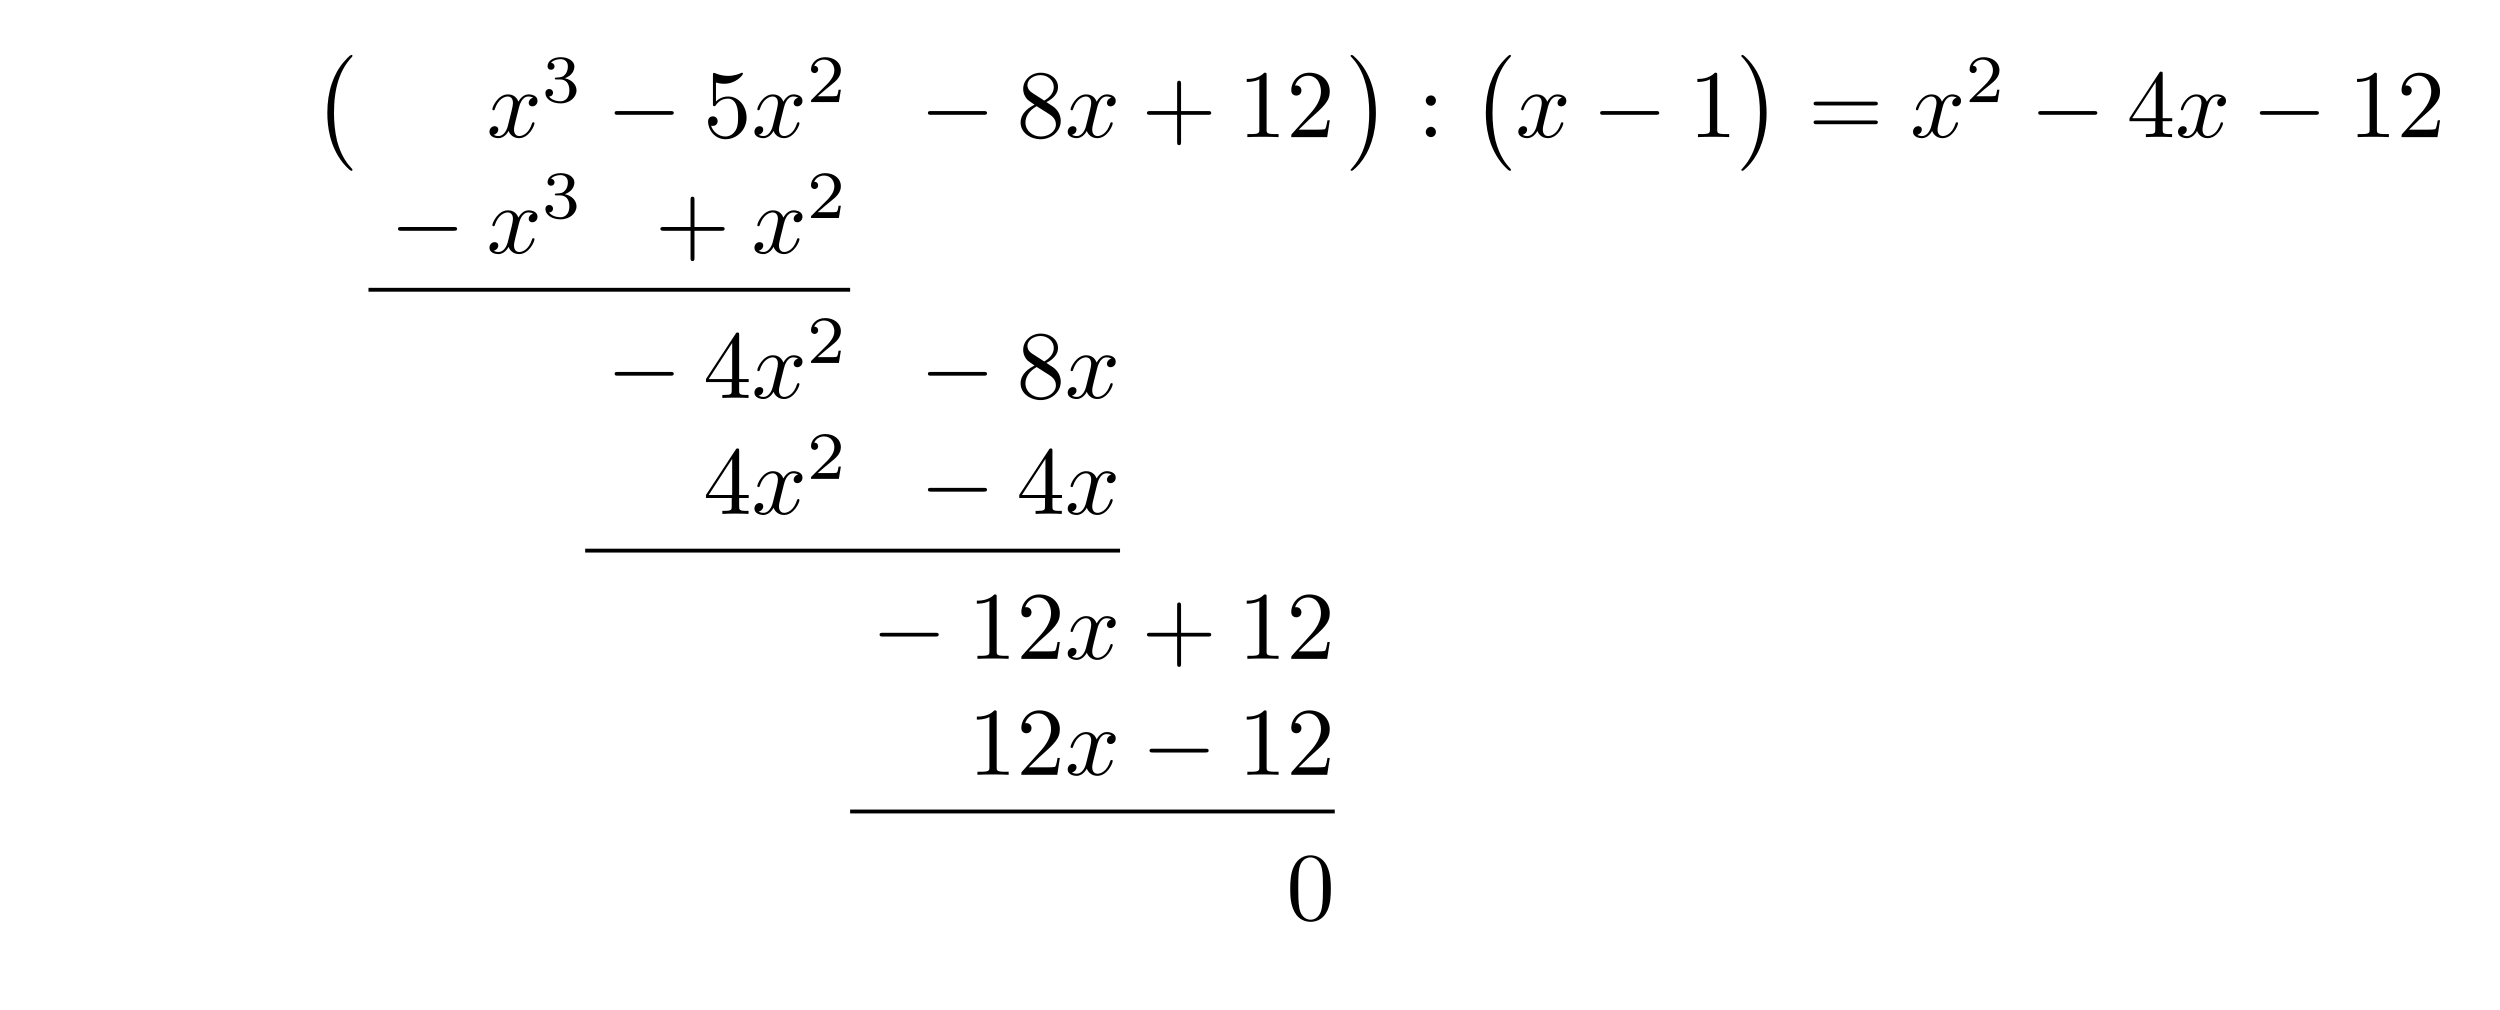
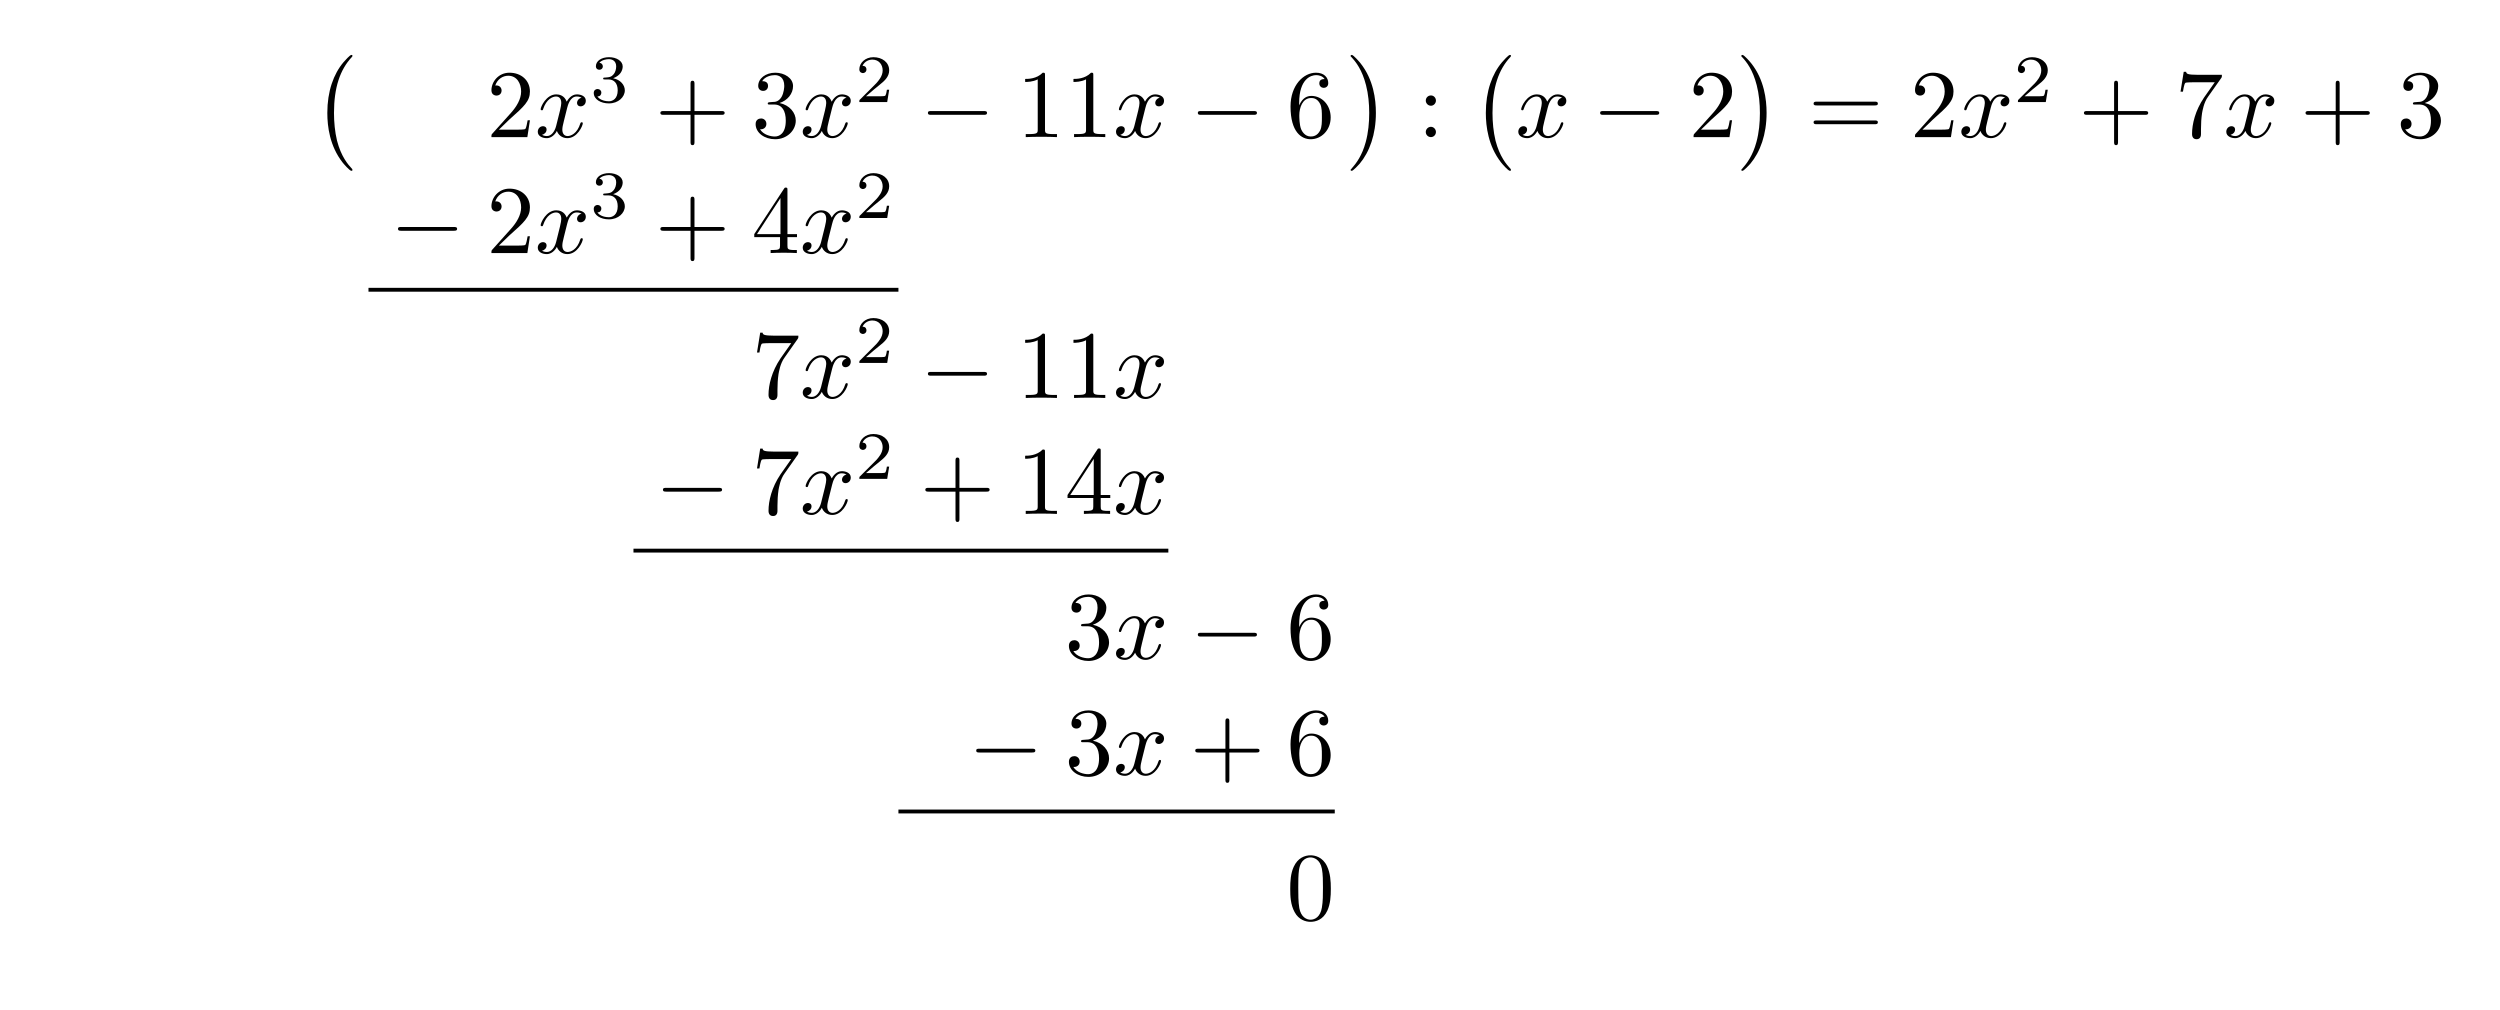
<svg xmlns="http://www.w3.org/2000/svg" xmlns:xlink="http://www.w3.org/1999/xlink" width="257.786" height="104.091" viewBox="0 0 257.786 104.091">
  <defs>
    <g>
      <g id="glyph-0-0">
        <path d="M 4.109 11.453 C 4.109 11.422 4.094 11.391 4.078 11.359 C 3.625 10.875 2.938 10.062 2.516 8.438 C 2.297 7.531 2.203 6.516 2.203 5.578 C 2.203 2.953 2.828 1.125 4.031 -0.172 C 4.109 -0.266 4.109 -0.281 4.109 -0.297 C 4.109 -0.406 4.031 -0.406 4 -0.406 C 3.844 -0.406 3.312 0.203 3.188 0.344 C 2.156 1.562 1.516 3.344 1.516 5.578 C 1.516 6.984 1.766 8.984 3.078 10.672 C 3.172 10.797 3.812 11.547 4 11.547 C 4.031 11.547 4.109 11.547 4.109 11.453 Z M 4.109 11.453 " />
      </g>
      <g id="glyph-0-1">
        <path d="M 3.047 5.578 C 3.047 4.172 2.797 2.156 1.484 0.484 C 1.391 0.359 0.734 -0.406 0.562 -0.406 C 0.516 -0.406 0.438 -0.375 0.438 -0.297 C 0.438 -0.266 0.453 -0.234 0.5 -0.203 C 0.984 0.312 1.625 1.125 2.031 2.719 C 2.266 3.625 2.359 4.641 2.359 5.578 C 2.359 6.578 2.266 7.594 2 8.578 C 1.625 9.969 1.031 10.766 0.531 11.328 C 0.438 11.422 0.438 11.438 0.438 11.453 C 0.438 11.531 0.516 11.547 0.562 11.547 C 0.703 11.547 1.25 10.953 1.375 10.812 C 2.391 9.594 3.047 7.812 3.047 5.578 Z M 3.047 5.578 " />
      </g>
      <g id="glyph-1-0">
+         <path d="M 1.266 -0.766 L 2.328 -1.797 C 3.875 -3.172 4.469 -3.703 4.469 -4.703 C 4.469 -5.844 3.578 -6.641 2.359 -6.641 C 1.234 -6.641 0.5 -5.719 0.5 -4.828 C 0.5 -4.281 1 -4.281 1.031 -4.281 C 1.203 -4.281 1.547 -4.391 1.547 -4.812 C 1.547 -5.062 1.359 -5.328 1.016 -5.328 C 0.938 -5.328 0.922 -5.328 0.891 -5.312 C 1.109 -5.969 1.656 -6.328 2.234 -6.328 C 3.141 -6.328 3.562 -5.516 3.562 -4.703 C 3.562 -3.906 3.078 -3.125 2.516 -2.5 L 0.609 -0.375 C 0.5 -0.266 0.5 -0.234 0.5 0 L 4.203 0 L 4.469 -1.734 L 4.234 -1.734 C 4.172 -1.438 4.109 -1 4 -0.844 C 3.938 -0.766 3.281 -0.766 3.062 -0.766 Z M 1.266 -0.766 " />
+       </g>
+       <g id="glyph-1-1">
+         <path d="M 4.078 -2.297 L 6.859 -2.297 C 7 -2.297 7.188 -2.297 7.188 -2.5 C 7.188 -2.688 7 -2.688 6.859 -2.688 L 4.078 -2.688 L 4.078 -5.484 C 4.078 -5.625 4.078 -5.812 3.875 -5.812 C 3.672 -5.812 3.672 -5.625 3.672 -5.484 L 3.672 -2.688 L 0.891 -2.688 C 0.75 -2.688 0.562 -2.688 0.562 -2.5 C 0.562 -2.297 0.75 -2.297 0.891 -2.297 L 3.672 -2.297 L 3.672 0.5 C 3.672 0.641 3.672 0.828 3.875 0.828 C 4.078 0.828 4.078 0.641 4.078 0.5 Z M 4.078 -2.297 " />
+       </g>
+       <g id="glyph-1-2">
+         <path d="M 2.891 -3.516 C 3.703 -3.781 4.281 -4.469 4.281 -5.266 C 4.281 -6.078 3.406 -6.641 2.453 -6.641 C 1.453 -6.641 0.688 -6.047 0.688 -5.281 C 0.688 -4.953 0.906 -4.766 1.203 -4.766 C 1.5 -4.766 1.703 -4.984 1.703 -5.281 C 1.703 -5.766 1.234 -5.766 1.094 -5.766 C 1.391 -6.266 2.047 -6.391 2.406 -6.391 C 2.828 -6.391 3.375 -6.172 3.375 -5.281 C 3.375 -5.156 3.344 -4.578 3.094 -4.141 C 2.797 -3.656 2.453 -3.625 2.203 -3.625 C 2.125 -3.609 1.891 -3.594 1.812 -3.594 C 1.734 -3.578 1.672 -3.562 1.672 -3.469 C 1.672 -3.359 1.734 -3.359 1.906 -3.359 L 2.344 -3.359 C 3.156 -3.359 3.531 -2.688 3.531 -1.703 C 3.531 -0.344 2.844 -0.062 2.406 -0.062 C 1.969 -0.062 1.219 -0.234 0.875 -0.812 C 1.219 -0.766 1.531 -0.984 1.531 -1.359 C 1.531 -1.719 1.266 -1.922 0.984 -1.922 C 0.734 -1.922 0.422 -1.781 0.422 -1.344 C 0.422 -0.438 1.344 0.219 2.438 0.219 C 3.656 0.219 4.562 -0.688 4.562 -1.703 C 4.562 -2.516 3.922 -3.297 2.891 -3.516 Z M 2.891 -3.516 " />
+       </g>
+       <g id="glyph-1-3">
+         <path d="M 2.938 -6.375 C 2.938 -6.625 2.938 -6.641 2.703 -6.641 C 2.078 -6 1.203 -6 0.891 -6 L 0.891 -5.688 C 1.094 -5.688 1.672 -5.688 2.188 -5.953 L 2.188 -0.781 C 2.188 -0.422 2.156 -0.312 1.266 -0.312 L 0.953 -0.312 L 0.953 0 C 1.297 -0.031 2.156 -0.031 2.562 -0.031 C 2.953 -0.031 3.828 -0.031 4.172 0 L 4.172 -0.312 L 3.859 -0.312 C 2.953 -0.312 2.938 -0.422 2.938 -0.781 Z M 2.938 -6.375 " />
+       </g>
+       <g id="glyph-1-4">
+         <path d="M 1.312 -3.266 L 1.312 -3.516 C 1.312 -6.031 2.547 -6.391 3.062 -6.391 C 3.297 -6.391 3.719 -6.328 3.938 -5.984 C 3.781 -5.984 3.391 -5.984 3.391 -5.547 C 3.391 -5.234 3.625 -5.078 3.844 -5.078 C 4 -5.078 4.312 -5.172 4.312 -5.562 C 4.312 -6.156 3.875 -6.641 3.047 -6.641 C 1.766 -6.641 0.422 -5.359 0.422 -3.156 C 0.422 -0.484 1.578 0.219 2.5 0.219 C 3.609 0.219 4.562 -0.719 4.562 -2.031 C 4.562 -3.297 3.672 -4.25 2.562 -4.25 C 1.891 -4.25 1.516 -3.75 1.312 -3.266 Z M 2.5 -0.062 C 1.875 -0.062 1.578 -0.656 1.516 -0.812 C 1.328 -1.281 1.328 -2.078 1.328 -2.25 C 1.328 -3.031 1.656 -4.031 2.547 -4.031 C 2.719 -4.031 3.172 -4.031 3.484 -3.406 C 3.656 -3.047 3.656 -2.531 3.656 -2.047 C 3.656 -1.562 3.656 -1.062 3.484 -0.703 C 3.188 -0.109 2.734 -0.062 2.5 -0.062 Z M 2.5 -0.062 " />
+       </g>
+       <g id="glyph-1-5">
+         <path d="M 1.906 -3.766 C 1.906 -4.062 1.672 -4.297 1.391 -4.297 C 1.094 -4.297 0.859 -4.062 0.859 -3.766 C 0.859 -3.484 1.094 -3.234 1.391 -3.234 C 1.672 -3.234 1.906 -3.484 1.906 -3.766 Z M 1.906 -0.531 C 1.906 -0.812 1.672 -1.062 1.391 -1.062 C 1.094 -1.062 0.859 -0.812 0.859 -0.531 C 0.859 -0.234 1.094 0 1.391 0 C 1.672 0 1.906 -0.234 1.906 -0.531 Z M 1.906 -0.531 " />
+       </g>
+       <g id="glyph-1-6">
+         <path d="M 6.844 -3.266 C 7 -3.266 7.188 -3.266 7.188 -3.453 C 7.188 -3.656 7 -3.656 6.859 -3.656 L 0.891 -3.656 C 0.75 -3.656 0.562 -3.656 0.562 -3.453 C 0.562 -3.266 0.75 -3.266 0.891 -3.266 Z M 6.859 -1.328 C 7 -1.328 7.188 -1.328 7.188 -1.531 C 7.188 -1.719 7 -1.719 6.844 -1.719 L 0.891 -1.719 C 0.75 -1.719 0.562 -1.719 0.562 -1.531 C 0.562 -1.328 0.75 -1.328 0.891 -1.328 Z M 6.859 -1.328 " />
+       </g>
+       <g id="glyph-1-7">
+         <path d="M 4.75 -6.078 C 4.828 -6.188 4.828 -6.203 4.828 -6.422 L 2.406 -6.422 C 1.203 -6.422 1.172 -6.547 1.141 -6.734 L 0.891 -6.734 L 0.562 -4.688 L 0.812 -4.688 C 0.844 -4.844 0.922 -5.469 1.062 -5.594 C 1.125 -5.656 1.906 -5.656 2.031 -5.656 L 4.094 -5.656 C 3.984 -5.5 3.203 -4.406 2.984 -4.078 C 2.078 -2.734 1.75 -1.344 1.75 -0.328 C 1.75 -0.234 1.75 0.219 2.219 0.219 C 2.672 0.219 2.672 -0.234 2.672 -0.328 L 2.672 -0.844 C 2.672 -1.391 2.703 -1.938 2.781 -2.469 C 2.828 -2.703 2.953 -3.562 3.406 -4.172 Z M 4.75 -6.078 " />
+       </g>
+       <g id="glyph-1-8">
+         <path d="M 2.938 -1.641 L 2.938 -0.781 C 2.938 -0.422 2.906 -0.312 2.172 -0.312 L 1.969 -0.312 L 1.969 0 C 2.375 -0.031 2.891 -0.031 3.312 -0.031 C 3.734 -0.031 4.25 -0.031 4.672 0 L 4.672 -0.312 L 4.453 -0.312 C 3.719 -0.312 3.703 -0.422 3.703 -0.781 L 3.703 -1.641 L 4.688 -1.641 L 4.688 -1.953 L 3.703 -1.953 L 3.703 -6.484 C 3.703 -6.688 3.703 -6.75 3.531 -6.75 C 3.453 -6.75 3.422 -6.75 3.344 -6.625 L 0.281 -1.953 L 0.281 -1.641 Z M 2.984 -1.953 L 0.562 -1.953 L 2.984 -5.672 Z M 2.984 -1.953 " />
+       </g>
+       <g id="glyph-1-9">
+         <path d="M 4.578 -3.188 C 4.578 -3.984 4.531 -4.781 4.188 -5.516 C 3.734 -6.484 2.906 -6.641 2.5 -6.641 C 1.891 -6.641 1.172 -6.375 0.75 -5.453 C 0.438 -4.766 0.391 -3.984 0.391 -3.188 C 0.391 -2.438 0.422 -1.547 0.844 -0.781 C 1.266 0.016 2 0.219 2.484 0.219 C 3.016 0.219 3.781 0.016 4.219 -0.938 C 4.531 -1.625 4.578 -2.406 4.578 -3.188 Z M 2.484 0 C 2.094 0 1.5 -0.25 1.328 -1.203 C 1.219 -1.797 1.219 -2.719 1.219 -3.312 C 1.219 -3.953 1.219 -4.609 1.297 -5.141 C 1.484 -6.328 2.234 -6.422 2.484 -6.422 C 2.812 -6.422 3.469 -6.234 3.656 -5.25 C 3.766 -4.688 3.766 -3.938 3.766 -3.312 C 3.766 -2.562 3.766 -1.891 3.656 -1.25 C 3.5 -0.297 2.938 0 2.484 0 Z M 2.484 0 " />
+       </g>
+       <g id="glyph-2-0">
        <path d="M 3.328 -3.016 C 3.391 -3.266 3.625 -4.188 4.312 -4.188 C 4.359 -4.188 4.609 -4.188 4.812 -4.062 C 4.531 -4 4.344 -3.766 4.344 -3.516 C 4.344 -3.359 4.453 -3.172 4.719 -3.172 C 4.938 -3.172 5.25 -3.344 5.25 -3.75 C 5.25 -4.266 4.672 -4.406 4.328 -4.406 C 3.75 -4.406 3.406 -3.875 3.281 -3.656 C 3.031 -4.312 2.5 -4.406 2.203 -4.406 C 1.172 -4.406 0.594 -3.125 0.594 -2.875 C 0.594 -2.766 0.703 -2.766 0.719 -2.766 C 0.797 -2.766 0.828 -2.797 0.844 -2.875 C 1.188 -3.938 1.844 -4.188 2.188 -4.188 C 2.375 -4.188 2.719 -4.094 2.719 -3.516 C 2.719 -3.203 2.547 -2.547 2.188 -1.141 C 2.031 -0.531 1.672 -0.109 1.234 -0.109 C 1.172 -0.109 0.953 -0.109 0.734 -0.234 C 0.984 -0.297 1.203 -0.5 1.203 -0.781 C 1.203 -1.047 0.984 -1.125 0.844 -1.125 C 0.531 -1.125 0.297 -0.875 0.297 -0.547 C 0.297 -0.094 0.781 0.109 1.219 0.109 C 1.891 0.109 2.25 -0.594 2.266 -0.641 C 2.391 -0.281 2.75 0.109 3.344 0.109 C 4.375 0.109 4.938 -1.172 4.938 -1.422 C 4.938 -1.531 4.859 -1.531 4.828 -1.531 C 4.734 -1.531 4.719 -1.484 4.688 -1.422 C 4.359 -0.344 3.688 -0.109 3.375 -0.109 C 2.984 -0.109 2.828 -0.422 2.828 -0.766 C 2.828 -0.984 2.875 -1.203 2.984 -1.641 Z M 3.328 -3.016 " />
      </g>
-       <g id="glyph-2-0">
+       <g id="glyph-3-0">
        <path d="M 1.906 -2.328 C 2.453 -2.328 2.844 -1.953 2.844 -1.203 C 2.844 -0.344 2.328 -0.078 1.938 -0.078 C 1.656 -0.078 1.031 -0.156 0.75 -0.578 C 1.078 -0.578 1.156 -0.812 1.156 -0.969 C 1.156 -1.188 0.984 -1.344 0.766 -1.344 C 0.578 -1.344 0.375 -1.219 0.375 -0.938 C 0.375 -0.281 1.094 0.141 1.938 0.141 C 2.906 0.141 3.578 -0.516 3.578 -1.203 C 3.578 -1.75 3.141 -2.297 2.375 -2.453 C 3.094 -2.719 3.359 -3.234 3.359 -3.672 C 3.359 -4.219 2.734 -4.625 1.953 -4.625 C 1.188 -4.625 0.594 -4.25 0.594 -3.688 C 0.594 -3.453 0.75 -3.328 0.953 -3.328 C 1.172 -3.328 1.312 -3.484 1.312 -3.672 C 1.312 -3.875 1.172 -4.031 0.953 -4.047 C 1.203 -4.344 1.672 -4.422 1.938 -4.422 C 2.25 -4.422 2.688 -4.266 2.688 -3.672 C 2.688 -3.375 2.594 -3.047 2.406 -2.844 C 2.188 -2.578 1.984 -2.562 1.641 -2.531 C 1.469 -2.516 1.453 -2.516 1.422 -2.516 C 1.406 -2.516 1.344 -2.5 1.344 -2.422 C 1.344 -2.328 1.406 -2.328 1.531 -2.328 Z M 1.906 -2.328 " />
      </g>
-       <g id="glyph-2-1">
+       <g id="glyph-3-1">
        <path d="M 3.516 -1.266 L 3.281 -1.266 C 3.266 -1.109 3.188 -0.703 3.094 -0.641 C 3.047 -0.594 2.516 -0.594 2.406 -0.594 L 1.125 -0.594 C 1.859 -1.234 2.109 -1.438 2.516 -1.766 C 3.031 -2.172 3.516 -2.609 3.516 -3.266 C 3.516 -4.109 2.781 -4.625 1.891 -4.625 C 1.031 -4.625 0.438 -4.016 0.438 -3.375 C 0.438 -3.031 0.734 -2.984 0.812 -2.984 C 0.969 -2.984 1.172 -3.109 1.172 -3.359 C 1.172 -3.484 1.125 -3.734 0.766 -3.734 C 0.984 -4.219 1.453 -4.375 1.781 -4.375 C 2.484 -4.375 2.844 -3.828 2.844 -3.266 C 2.844 -2.656 2.406 -2.188 2.188 -1.938 L 0.516 -0.266 C 0.438 -0.203 0.438 -0.188 0.438 0 L 3.312 0 Z M 3.516 -1.266 " />
      </g>
-       <g id="glyph-3-0">
+       <g id="glyph-4-0">
        <path d="M 6.562 -2.297 C 6.734 -2.297 6.922 -2.297 6.922 -2.5 C 6.922 -2.688 6.734 -2.688 6.562 -2.688 L 1.172 -2.688 C 1 -2.688 0.828 -2.688 0.828 -2.5 C 0.828 -2.297 1 -2.297 1.172 -2.297 Z M 6.562 -2.297 " />
-       </g>
-       <g id="glyph-4-0">
-         <path d="M 4.469 -2 C 4.469 -3.188 3.656 -4.188 2.578 -4.188 C 2.109 -4.188 1.672 -4.031 1.312 -3.672 L 1.312 -5.625 C 1.516 -5.562 1.844 -5.5 2.156 -5.5 C 3.391 -5.5 4.094 -6.406 4.094 -6.531 C 4.094 -6.594 4.062 -6.641 3.984 -6.641 C 3.984 -6.641 3.953 -6.641 3.906 -6.609 C 3.703 -6.516 3.219 -6.312 2.547 -6.312 C 2.156 -6.312 1.688 -6.391 1.219 -6.594 C 1.141 -6.625 1.125 -6.625 1.109 -6.625 C 1 -6.625 1 -6.547 1 -6.391 L 1 -3.438 C 1 -3.266 1 -3.188 1.141 -3.188 C 1.219 -3.188 1.234 -3.203 1.281 -3.266 C 1.391 -3.422 1.75 -3.969 2.562 -3.969 C 3.078 -3.969 3.328 -3.516 3.406 -3.328 C 3.562 -2.953 3.594 -2.578 3.594 -2.078 C 3.594 -1.719 3.594 -1.125 3.344 -0.703 C 3.109 -0.312 2.734 -0.062 2.281 -0.062 C 1.562 -0.062 0.984 -0.594 0.812 -1.172 C 0.844 -1.172 0.875 -1.156 0.984 -1.156 C 1.312 -1.156 1.484 -1.406 1.484 -1.641 C 1.484 -1.891 1.312 -2.141 0.984 -2.141 C 0.844 -2.141 0.5 -2.062 0.5 -1.609 C 0.5 -0.75 1.188 0.219 2.297 0.219 C 3.453 0.219 4.469 -0.734 4.469 -2 Z M 4.469 -2 " />
-       </g>
-       <g id="glyph-4-1">
-         <path d="M 1.625 -4.562 C 1.172 -4.859 1.125 -5.188 1.125 -5.359 C 1.125 -5.969 1.781 -6.391 2.484 -6.391 C 3.203 -6.391 3.844 -5.875 3.844 -5.156 C 3.844 -4.578 3.453 -4.109 2.859 -3.766 Z M 3.078 -3.609 C 3.797 -3.984 4.281 -4.5 4.281 -5.156 C 4.281 -6.078 3.406 -6.641 2.5 -6.641 C 1.5 -6.641 0.688 -5.906 0.688 -4.969 C 0.688 -4.797 0.703 -4.344 1.125 -3.875 C 1.234 -3.766 1.609 -3.516 1.859 -3.344 C 1.281 -3.047 0.422 -2.5 0.422 -1.5 C 0.422 -0.453 1.438 0.219 2.484 0.219 C 3.609 0.219 4.562 -0.609 4.562 -1.672 C 4.562 -2.031 4.453 -2.484 4.062 -2.906 C 3.875 -3.109 3.719 -3.203 3.078 -3.609 Z M 2.078 -3.188 L 3.312 -2.406 C 3.594 -2.219 4.062 -1.922 4.062 -1.312 C 4.062 -0.578 3.312 -0.062 2.5 -0.062 C 1.641 -0.062 0.922 -0.672 0.922 -1.5 C 0.922 -2.078 1.234 -2.719 2.078 -3.188 Z M 2.078 -3.188 " />
-       </g>
-       <g id="glyph-4-2">
-         <path d="M 4.078 -2.297 L 6.859 -2.297 C 7 -2.297 7.188 -2.297 7.188 -2.5 C 7.188 -2.688 7 -2.688 6.859 -2.688 L 4.078 -2.688 L 4.078 -5.484 C 4.078 -5.625 4.078 -5.812 3.875 -5.812 C 3.672 -5.812 3.672 -5.625 3.672 -5.484 L 3.672 -2.688 L 0.891 -2.688 C 0.75 -2.688 0.562 -2.688 0.562 -2.5 C 0.562 -2.297 0.75 -2.297 0.891 -2.297 L 3.672 -2.297 L 3.672 0.5 C 3.672 0.641 3.672 0.828 3.875 0.828 C 4.078 0.828 4.078 0.641 4.078 0.5 Z M 4.078 -2.297 " />
-       </g>
-       <g id="glyph-4-3">
-         <path d="M 2.938 -6.375 C 2.938 -6.625 2.938 -6.641 2.703 -6.641 C 2.078 -6 1.203 -6 0.891 -6 L 0.891 -5.688 C 1.094 -5.688 1.672 -5.688 2.188 -5.953 L 2.188 -0.781 C 2.188 -0.422 2.156 -0.312 1.266 -0.312 L 0.953 -0.312 L 0.953 0 C 1.297 -0.031 2.156 -0.031 2.562 -0.031 C 2.953 -0.031 3.828 -0.031 4.172 0 L 4.172 -0.312 L 3.859 -0.312 C 2.953 -0.312 2.938 -0.422 2.938 -0.781 Z M 2.938 -6.375 " />
-       </g>
-       <g id="glyph-4-4">
-         <path d="M 1.266 -0.766 L 2.328 -1.797 C 3.875 -3.172 4.469 -3.703 4.469 -4.703 C 4.469 -5.844 3.578 -6.641 2.359 -6.641 C 1.234 -6.641 0.5 -5.719 0.5 -4.828 C 0.5 -4.281 1 -4.281 1.031 -4.281 C 1.203 -4.281 1.547 -4.391 1.547 -4.812 C 1.547 -5.062 1.359 -5.328 1.016 -5.328 C 0.938 -5.328 0.922 -5.328 0.891 -5.312 C 1.109 -5.969 1.656 -6.328 2.234 -6.328 C 3.141 -6.328 3.562 -5.516 3.562 -4.703 C 3.562 -3.906 3.078 -3.125 2.516 -2.5 L 0.609 -0.375 C 0.5 -0.266 0.5 -0.234 0.5 0 L 4.203 0 L 4.469 -1.734 L 4.234 -1.734 C 4.172 -1.438 4.109 -1 4 -0.844 C 3.938 -0.766 3.281 -0.766 3.062 -0.766 Z M 1.266 -0.766 " />
-       </g>
-       <g id="glyph-4-5">
-         <path d="M 1.906 -3.766 C 1.906 -4.062 1.672 -4.297 1.391 -4.297 C 1.094 -4.297 0.859 -4.062 0.859 -3.766 C 0.859 -3.484 1.094 -3.234 1.391 -3.234 C 1.672 -3.234 1.906 -3.484 1.906 -3.766 Z M 1.906 -0.531 C 1.906 -0.812 1.672 -1.062 1.391 -1.062 C 1.094 -1.062 0.859 -0.812 0.859 -0.531 C 0.859 -0.234 1.094 0 1.391 0 C 1.672 0 1.906 -0.234 1.906 -0.531 Z M 1.906 -0.531 " />
-       </g>
-       <g id="glyph-4-6">
-         <path d="M 6.844 -3.266 C 7 -3.266 7.188 -3.266 7.188 -3.453 C 7.188 -3.656 7 -3.656 6.859 -3.656 L 0.891 -3.656 C 0.75 -3.656 0.562 -3.656 0.562 -3.453 C 0.562 -3.266 0.75 -3.266 0.891 -3.266 Z M 6.859 -1.328 C 7 -1.328 7.188 -1.328 7.188 -1.531 C 7.188 -1.719 7 -1.719 6.844 -1.719 L 0.891 -1.719 C 0.75 -1.719 0.562 -1.719 0.562 -1.531 C 0.562 -1.328 0.75 -1.328 0.891 -1.328 Z M 6.859 -1.328 " />
-       </g>
-       <g id="glyph-4-7">
-         <path d="M 2.938 -1.641 L 2.938 -0.781 C 2.938 -0.422 2.906 -0.312 2.172 -0.312 L 1.969 -0.312 L 1.969 0 C 2.375 -0.031 2.891 -0.031 3.312 -0.031 C 3.734 -0.031 4.25 -0.031 4.672 0 L 4.672 -0.312 L 4.453 -0.312 C 3.719 -0.312 3.703 -0.422 3.703 -0.781 L 3.703 -1.641 L 4.688 -1.641 L 4.688 -1.953 L 3.703 -1.953 L 3.703 -6.484 C 3.703 -6.688 3.703 -6.75 3.531 -6.75 C 3.453 -6.75 3.422 -6.75 3.344 -6.625 L 0.281 -1.953 L 0.281 -1.641 Z M 2.984 -1.953 L 0.562 -1.953 L 2.984 -5.672 Z M 2.984 -1.953 " />
-       </g>
-       <g id="glyph-4-8">
-         <path d="M 4.578 -3.188 C 4.578 -3.984 4.531 -4.781 4.188 -5.516 C 3.734 -6.484 2.906 -6.641 2.5 -6.641 C 1.891 -6.641 1.172 -6.375 0.75 -5.453 C 0.438 -4.766 0.391 -3.984 0.391 -3.188 C 0.391 -2.438 0.422 -1.547 0.844 -0.781 C 1.266 0.016 2 0.219 2.484 0.219 C 3.016 0.219 3.781 0.016 4.219 -0.938 C 4.531 -1.625 4.578 -2.406 4.578 -3.188 Z M 2.484 0 C 2.094 0 1.5 -0.25 1.328 -1.203 C 1.219 -1.797 1.219 -2.719 1.219 -3.312 C 1.219 -3.953 1.219 -4.609 1.297 -5.141 C 1.484 -6.328 2.234 -6.422 2.484 -6.422 C 2.812 -6.422 3.469 -6.234 3.656 -5.25 C 3.766 -4.688 3.766 -3.938 3.766 -3.312 C 3.766 -2.562 3.766 -1.891 3.656 -1.25 C 3.5 -0.297 2.938 0 2.484 0 Z M 2.484 0 " />
      </g>
    </g>
  </defs>
  <g fill="rgb(0%, 0%, 0%)" fill-opacity="1">
    <use xlink:href="#glyph-0-0" x="32.236" y="6.068" />
  </g>
  <g fill="rgb(0%, 0%, 0%)" fill-opacity="1">
    <use xlink:href="#glyph-1-0" x="50.174" y="14.138" />
  </g>
  <g fill="rgb(0%, 0%, 0%)" fill-opacity="1">
-     <use xlink:href="#glyph-2-0" x="55.868" y="10.522" />
-   </g>
-   <g fill="rgb(0%, 0%, 0%)" fill-opacity="1">
-     <use xlink:href="#glyph-3-0" x="62.552" y="14.138" />
-   </g>
-   <g fill="rgb(0%, 0%, 0%)" fill-opacity="1">
-     <use xlink:href="#glyph-4-0" x="72.514" y="14.138" />
-   </g>
-   <g fill="rgb(0%, 0%, 0%)" fill-opacity="1">
-     <use xlink:href="#glyph-1-0" x="77.495" y="14.138" />
-   </g>
-   <g fill="rgb(0%, 0%, 0%)" fill-opacity="1">
-     <use xlink:href="#glyph-2-1" x="83.189" y="10.522" />
-   </g>
-   <g fill="rgb(0%, 0%, 0%)" fill-opacity="1">
-     <use xlink:href="#glyph-3-0" x="94.854" y="14.138" />
-   </g>
-   <g fill="rgb(0%, 0%, 0%)" fill-opacity="1">
-     <use xlink:href="#glyph-4-1" x="104.817" y="14.138" />
-   </g>
-   <g fill="rgb(0%, 0%, 0%)" fill-opacity="1">
-     <use xlink:href="#glyph-1-0" x="109.798" y="14.138" />
-   </g>
-   <g fill="rgb(0%, 0%, 0%)" fill-opacity="1">
-     <use xlink:href="#glyph-4-2" x="117.706" y="14.138" />
-   </g>
-   <g fill="rgb(0%, 0%, 0%)" fill-opacity="1">
-     <use xlink:href="#glyph-4-3" x="127.667" y="14.138" />
-     <use xlink:href="#glyph-4-4" x="132.648" y="14.138" />
+     <use xlink:href="#glyph-2-0" x="55.156" y="14.138" />
+   </g>
+   <g fill="rgb(0%, 0%, 0%)" fill-opacity="1">
+     <use xlink:href="#glyph-3-0" x="60.85" y="10.522" />
+   </g>
+   <g fill="rgb(0%, 0%, 0%)" fill-opacity="1">
+     <use xlink:href="#glyph-1-1" x="67.533" y="14.138" />
+   </g>
+   <g fill="rgb(0%, 0%, 0%)" fill-opacity="1">
+     <use xlink:href="#glyph-1-2" x="77.494" y="14.138" />
+   </g>
+   <g fill="rgb(0%, 0%, 0%)" fill-opacity="1">
+     <use xlink:href="#glyph-2-0" x="82.477" y="14.138" />
+   </g>
+   <g fill="rgb(0%, 0%, 0%)" fill-opacity="1">
+     <use xlink:href="#glyph-3-1" x="88.171" y="10.522" />
+   </g>
+   <g fill="rgb(0%, 0%, 0%)" fill-opacity="1">
+     <use xlink:href="#glyph-4-0" x="94.854" y="14.138" />
+   </g>
+   <g fill="rgb(0%, 0%, 0%)" fill-opacity="1">
+     <use xlink:href="#glyph-1-3" x="104.817" y="14.138" />
+     <use xlink:href="#glyph-1-3" x="109.798" y="14.138" />
+   </g>
+   <g fill="rgb(0%, 0%, 0%)" fill-opacity="1">
+     <use xlink:href="#glyph-2-0" x="114.779" y="14.138" />
+   </g>
+   <g fill="rgb(0%, 0%, 0%)" fill-opacity="1">
+     <use xlink:href="#glyph-4-0" x="122.687" y="14.138" />
+   </g>
+   <g fill="rgb(0%, 0%, 0%)" fill-opacity="1">
+     <use xlink:href="#glyph-1-4" x="132.65" y="14.138" />
  </g>
  <g fill="rgb(0%, 0%, 0%)" fill-opacity="1">
    <use xlink:href="#glyph-0-1" x="138.827" y="6.068" />
  </g>
  <g fill="rgb(0%, 0%, 0%)" fill-opacity="1">
-     <use xlink:href="#glyph-4-5" x="146.16" y="14.138" />
+     <use xlink:href="#glyph-1-5" x="146.16" y="14.138" />
  </g>
  <g fill="rgb(0%, 0%, 0%)" fill-opacity="1">
    <use xlink:href="#glyph-0-0" x="151.695" y="6.068" />
  </g>
  <g fill="rgb(0%, 0%, 0%)" fill-opacity="1">
-     <use xlink:href="#glyph-1-0" x="156.261" y="14.138" />
-   </g>
-   <g fill="rgb(0%, 0%, 0%)" fill-opacity="1">
-     <use xlink:href="#glyph-3-0" x="164.169" y="14.138" />
-   </g>
-   <g fill="rgb(0%, 0%, 0%)" fill-opacity="1">
-     <use xlink:href="#glyph-4-3" x="174.131" y="14.138" />
+     <use xlink:href="#glyph-2-0" x="156.261" y="14.138" />
+   </g>
+   <g fill="rgb(0%, 0%, 0%)" fill-opacity="1">
+     <use xlink:href="#glyph-4-0" x="164.169" y="14.138" />
+   </g>
+   <g fill="rgb(0%, 0%, 0%)" fill-opacity="1">
+     <use xlink:href="#glyph-1-0" x="174.131" y="14.138" />
  </g>
  <g fill="rgb(0%, 0%, 0%)" fill-opacity="1">
    <use xlink:href="#glyph-0-1" x="179.113" y="6.068" />
  </g>
  <g fill="rgb(0%, 0%, 0%)" fill-opacity="1">
-     <use xlink:href="#glyph-4-6" x="186.446" y="14.138" />
-   </g>
-   <g fill="rgb(0%, 0%, 0%)" fill-opacity="1">
-     <use xlink:href="#glyph-1-0" x="196.962" y="14.138" />
-   </g>
-   <g fill="rgb(0%, 0%, 0%)" fill-opacity="1">
-     <use xlink:href="#glyph-2-1" x="202.656" y="10.522" />
-   </g>
-   <g fill="rgb(0%, 0%, 0%)" fill-opacity="1">
-     <use xlink:href="#glyph-3-0" x="209.34" y="14.138" />
-   </g>
-   <g fill="rgb(0%, 0%, 0%)" fill-opacity="1">
-     <use xlink:href="#glyph-4-7" x="219.302" y="14.138" />
-   </g>
-   <g fill="rgb(0%, 0%, 0%)" fill-opacity="1">
-     <use xlink:href="#glyph-1-0" x="224.284" y="14.138" />
-   </g>
-   <g fill="rgb(0%, 0%, 0%)" fill-opacity="1">
-     <use xlink:href="#glyph-3-0" x="232.191" y="14.138" />
-   </g>
-   <g fill="rgb(0%, 0%, 0%)" fill-opacity="1">
-     <use xlink:href="#glyph-4-3" x="242.154" y="14.138" />
-     <use xlink:href="#glyph-4-4" x="247.135" y="14.138" />
-   </g>
-   <g fill="rgb(0%, 0%, 0%)" fill-opacity="1">
-     <use xlink:href="#glyph-3-0" x="40.212" y="26.093" />
+     <use xlink:href="#glyph-1-6" x="186.446" y="14.138" />
+   </g>
+   <g fill="rgb(0%, 0%, 0%)" fill-opacity="1">
+     <use xlink:href="#glyph-1-0" x="196.965" y="14.138" />
+   </g>
+   <g fill="rgb(0%, 0%, 0%)" fill-opacity="1">
+     <use xlink:href="#glyph-2-0" x="201.944" y="14.138" />
+   </g>
+   <g fill="rgb(0%, 0%, 0%)" fill-opacity="1">
+     <use xlink:href="#glyph-3-1" x="207.638" y="10.522" />
+   </g>
+   <g fill="rgb(0%, 0%, 0%)" fill-opacity="1">
+     <use xlink:href="#glyph-1-1" x="214.321" y="14.138" />
+   </g>
+   <g fill="rgb(0%, 0%, 0%)" fill-opacity="1">
+     <use xlink:href="#glyph-1-7" x="224.282" y="14.138" />
+   </g>
+   <g fill="rgb(0%, 0%, 0%)" fill-opacity="1">
+     <use xlink:href="#glyph-2-0" x="229.265" y="14.138" />
+   </g>
+   <g fill="rgb(0%, 0%, 0%)" fill-opacity="1">
+     <use xlink:href="#glyph-1-1" x="237.173" y="14.138" />
+   </g>
+   <g fill="rgb(0%, 0%, 0%)" fill-opacity="1">
+     <use xlink:href="#glyph-1-2" x="247.134" y="14.138" />
+   </g>
+   <g fill="rgb(0%, 0%, 0%)" fill-opacity="1">
+     <use xlink:href="#glyph-4-0" x="40.212" y="26.093" />
  </g>
  <g fill="rgb(0%, 0%, 0%)" fill-opacity="1">
    <use xlink:href="#glyph-1-0" x="50.174" y="26.093" />
  </g>
  <g fill="rgb(0%, 0%, 0%)" fill-opacity="1">
-     <use xlink:href="#glyph-2-0" x="55.868" y="22.478" />
-   </g>
-   <g fill="rgb(0%, 0%, 0%)" fill-opacity="1">
-     <use xlink:href="#glyph-4-2" x="67.533" y="26.093" />
-   </g>
-   <g fill="rgb(0%, 0%, 0%)" fill-opacity="1">
-     <use xlink:href="#glyph-1-0" x="77.496" y="26.093" />
-   </g>
-   <g fill="rgb(0%, 0%, 0%)" fill-opacity="1">
-     <use xlink:href="#glyph-2-1" x="83.189" y="22.478" />
-   </g>
-   <path fill="none" stroke-width="0.398" stroke-linecap="butt" stroke-linejoin="miter" stroke="rgb(0%, 0%, 0%)" stroke-opacity="1" stroke-miterlimit="10" d="M -0.002 0 L 49.662 0 " transform="matrix(1, 0, 0, -1, 37.998, 29.879)" />
-   <g fill="rgb(0%, 0%, 0%)" fill-opacity="1">
-     <use xlink:href="#glyph-3-0" x="62.552" y="41.037" />
-   </g>
-   <g fill="rgb(0%, 0%, 0%)" fill-opacity="1">
-     <use xlink:href="#glyph-4-7" x="72.514" y="41.037" />
-   </g>
-   <g fill="rgb(0%, 0%, 0%)" fill-opacity="1">
-     <use xlink:href="#glyph-1-0" x="77.496" y="41.037" />
-   </g>
-   <g fill="rgb(0%, 0%, 0%)" fill-opacity="1">
-     <use xlink:href="#glyph-2-1" x="83.189" y="37.422" />
-   </g>
-   <g fill="rgb(0%, 0%, 0%)" fill-opacity="1">
-     <use xlink:href="#glyph-3-0" x="94.854" y="41.037" />
-   </g>
-   <g fill="rgb(0%, 0%, 0%)" fill-opacity="1">
-     <use xlink:href="#glyph-4-1" x="104.817" y="41.037" />
-   </g>
-   <g fill="rgb(0%, 0%, 0%)" fill-opacity="1">
-     <use xlink:href="#glyph-1-0" x="109.798" y="41.037" />
-   </g>
-   <g fill="rgb(0%, 0%, 0%)" fill-opacity="1">
-     <use xlink:href="#glyph-4-7" x="72.514" y="52.992" />
-   </g>
-   <g fill="rgb(0%, 0%, 0%)" fill-opacity="1">
-     <use xlink:href="#glyph-1-0" x="77.496" y="52.992" />
-   </g>
-   <g fill="rgb(0%, 0%, 0%)" fill-opacity="1">
-     <use xlink:href="#glyph-2-1" x="83.189" y="49.377" />
-   </g>
-   <g fill="rgb(0%, 0%, 0%)" fill-opacity="1">
-     <use xlink:href="#glyph-3-0" x="94.854" y="52.992" />
-   </g>
-   <g fill="rgb(0%, 0%, 0%)" fill-opacity="1">
-     <use xlink:href="#glyph-4-7" x="104.817" y="52.992" />
-   </g>
-   <g fill="rgb(0%, 0%, 0%)" fill-opacity="1">
-     <use xlink:href="#glyph-1-0" x="109.798" y="52.992" />
-   </g>
-   <path fill="none" stroke-width="0.398" stroke-linecap="butt" stroke-linejoin="miter" stroke="rgb(0%, 0%, 0%)" stroke-opacity="1" stroke-miterlimit="10" d="M 0.002 0.001 L 55.154 0.001 " transform="matrix(1, 0, 0, -1, 60.338, 56.778)" />
-   <g fill="rgb(0%, 0%, 0%)" fill-opacity="1">
-     <use xlink:href="#glyph-3-0" x="89.873" y="67.936" />
-   </g>
-   <g fill="rgb(0%, 0%, 0%)" fill-opacity="1">
-     <use xlink:href="#glyph-4-3" x="99.835" y="67.936" />
-     <use xlink:href="#glyph-4-4" x="104.816" y="67.936" />
-   </g>
-   <g fill="rgb(0%, 0%, 0%)" fill-opacity="1">
-     <use xlink:href="#glyph-1-0" x="109.798" y="67.936" />
-   </g>
-   <g fill="rgb(0%, 0%, 0%)" fill-opacity="1">
-     <use xlink:href="#glyph-4-2" x="117.706" y="67.936" />
-   </g>
-   <g fill="rgb(0%, 0%, 0%)" fill-opacity="1">
-     <use xlink:href="#glyph-4-3" x="127.667" y="67.936" />
-     <use xlink:href="#glyph-4-4" x="132.648" y="67.936" />
-   </g>
-   <g fill="rgb(0%, 0%, 0%)" fill-opacity="1">
-     <use xlink:href="#glyph-4-3" x="99.835" y="79.891" />
-     <use xlink:href="#glyph-4-4" x="104.816" y="79.891" />
-   </g>
-   <g fill="rgb(0%, 0%, 0%)" fill-opacity="1">
-     <use xlink:href="#glyph-1-0" x="109.798" y="79.891" />
-   </g>
-   <g fill="rgb(0%, 0%, 0%)" fill-opacity="1">
-     <use xlink:href="#glyph-3-0" x="117.706" y="79.891" />
-   </g>
-   <g fill="rgb(0%, 0%, 0%)" fill-opacity="1">
-     <use xlink:href="#glyph-4-3" x="127.668" y="79.891" />
-     <use xlink:href="#glyph-4-4" x="132.649" y="79.891" />
-   </g>
-   <path fill="none" stroke-width="0.398" stroke-linecap="butt" stroke-linejoin="miter" stroke="rgb(0%, 0%, 0%)" stroke-opacity="1" stroke-miterlimit="10" d="M 0.001 0.001 L 49.974 0.001 " transform="matrix(1, 0, 0, -1, 87.659, 83.677)" />
-   <g fill="rgb(0%, 0%, 0%)" fill-opacity="1">
-     <use xlink:href="#glyph-4-8" x="132.65" y="94.835" />
+     <use xlink:href="#glyph-2-0" x="55.156" y="26.093" />
+   </g>
+   <g fill="rgb(0%, 0%, 0%)" fill-opacity="1">
+     <use xlink:href="#glyph-3-0" x="60.85" y="22.478" />
+   </g>
+   <g fill="rgb(0%, 0%, 0%)" fill-opacity="1">
+     <use xlink:href="#glyph-1-1" x="67.533" y="26.093" />
+   </g>
+   <g fill="rgb(0%, 0%, 0%)" fill-opacity="1">
+     <use xlink:href="#glyph-1-8" x="77.494" y="26.093" />
+   </g>
+   <g fill="rgb(0%, 0%, 0%)" fill-opacity="1">
+     <use xlink:href="#glyph-2-0" x="82.477" y="26.093" />
+   </g>
+   <g fill="rgb(0%, 0%, 0%)" fill-opacity="1">
+     <use xlink:href="#glyph-3-1" x="88.171" y="22.478" />
+   </g>
+   <path fill="none" stroke-width="0.398" stroke-linecap="butt" stroke-linejoin="miter" stroke="rgb(0%, 0%, 0%)" stroke-opacity="1" stroke-miterlimit="10" d="M -0.002 0 L 54.643 0 " transform="matrix(1, 0, 0, -1, 37.998, 29.879)" />
+   <g fill="rgb(0%, 0%, 0%)" fill-opacity="1">
+     <use xlink:href="#glyph-1-7" x="77.496" y="41.037" />
+   </g>
+   <g fill="rgb(0%, 0%, 0%)" fill-opacity="1">
+     <use xlink:href="#glyph-2-0" x="82.477" y="41.037" />
+   </g>
+   <g fill="rgb(0%, 0%, 0%)" fill-opacity="1">
+     <use xlink:href="#glyph-3-1" x="88.171" y="37.422" />
+   </g>
+   <g fill="rgb(0%, 0%, 0%)" fill-opacity="1">
+     <use xlink:href="#glyph-4-0" x="94.854" y="41.037" />
+   </g>
+   <g fill="rgb(0%, 0%, 0%)" fill-opacity="1">
+     <use xlink:href="#glyph-1-3" x="104.817" y="41.037" />
+     <use xlink:href="#glyph-1-3" x="109.798" y="41.037" />
+   </g>
+   <g fill="rgb(0%, 0%, 0%)" fill-opacity="1">
+     <use xlink:href="#glyph-2-0" x="114.779" y="41.037" />
+   </g>
+   <g fill="rgb(0%, 0%, 0%)" fill-opacity="1">
+     <use xlink:href="#glyph-4-0" x="67.533" y="52.992" />
+   </g>
+   <g fill="rgb(0%, 0%, 0%)" fill-opacity="1">
+     <use xlink:href="#glyph-1-7" x="77.496" y="52.992" />
+   </g>
+   <g fill="rgb(0%, 0%, 0%)" fill-opacity="1">
+     <use xlink:href="#glyph-2-0" x="82.477" y="52.992" />
+   </g>
+   <g fill="rgb(0%, 0%, 0%)" fill-opacity="1">
+     <use xlink:href="#glyph-3-1" x="88.171" y="49.377" />
+   </g>
+   <g fill="rgb(0%, 0%, 0%)" fill-opacity="1">
+     <use xlink:href="#glyph-1-1" x="94.854" y="52.992" />
+   </g>
+   <g fill="rgb(0%, 0%, 0%)" fill-opacity="1">
+     <use xlink:href="#glyph-1-3" x="104.815" y="52.992" />
+     <use xlink:href="#glyph-1-8" x="109.796" y="52.992" />
+   </g>
+   <g fill="rgb(0%, 0%, 0%)" fill-opacity="1">
+     <use xlink:href="#glyph-2-0" x="114.779" y="52.992" />
+   </g>
+   <path fill="none" stroke-width="0.398" stroke-linecap="butt" stroke-linejoin="miter" stroke="rgb(0%, 0%, 0%)" stroke-opacity="1" stroke-miterlimit="10" d="M 0.001 0.001 L 55.154 0.001 " transform="matrix(1, 0, 0, -1, 65.319, 56.778)" />
+   <g fill="rgb(0%, 0%, 0%)" fill-opacity="1">
+     <use xlink:href="#glyph-1-2" x="109.798" y="67.936" />
+   </g>
+   <g fill="rgb(0%, 0%, 0%)" fill-opacity="1">
+     <use xlink:href="#glyph-2-0" x="114.779" y="67.936" />
+   </g>
+   <g fill="rgb(0%, 0%, 0%)" fill-opacity="1">
+     <use xlink:href="#glyph-4-0" x="122.687" y="67.936" />
+   </g>
+   <g fill="rgb(0%, 0%, 0%)" fill-opacity="1">
+     <use xlink:href="#glyph-1-4" x="132.65" y="67.936" />
+   </g>
+   <g fill="rgb(0%, 0%, 0%)" fill-opacity="1">
+     <use xlink:href="#glyph-4-0" x="99.835" y="79.891" />
+   </g>
+   <g fill="rgb(0%, 0%, 0%)" fill-opacity="1">
+     <use xlink:href="#glyph-1-2" x="109.798" y="79.891" />
+   </g>
+   <g fill="rgb(0%, 0%, 0%)" fill-opacity="1">
+     <use xlink:href="#glyph-2-0" x="114.779" y="79.891" />
+   </g>
+   <g fill="rgb(0%, 0%, 0%)" fill-opacity="1">
+     <use xlink:href="#glyph-1-1" x="122.687" y="79.891" />
+   </g>
+   <g fill="rgb(0%, 0%, 0%)" fill-opacity="1">
+     <use xlink:href="#glyph-1-4" x="132.648" y="79.891" />
+   </g>
+   <path fill="none" stroke-width="0.398" stroke-linecap="butt" stroke-linejoin="miter" stroke="rgb(0%, 0%, 0%)" stroke-opacity="1" stroke-miterlimit="10" d="M 0.001 0.001 L 44.993 0.001 " transform="matrix(1, 0, 0, -1, 92.64, 83.677)" />
+   <g fill="rgb(0%, 0%, 0%)" fill-opacity="1">
+     <use xlink:href="#glyph-1-9" x="132.65" y="94.835" />
  </g>
</svg>
